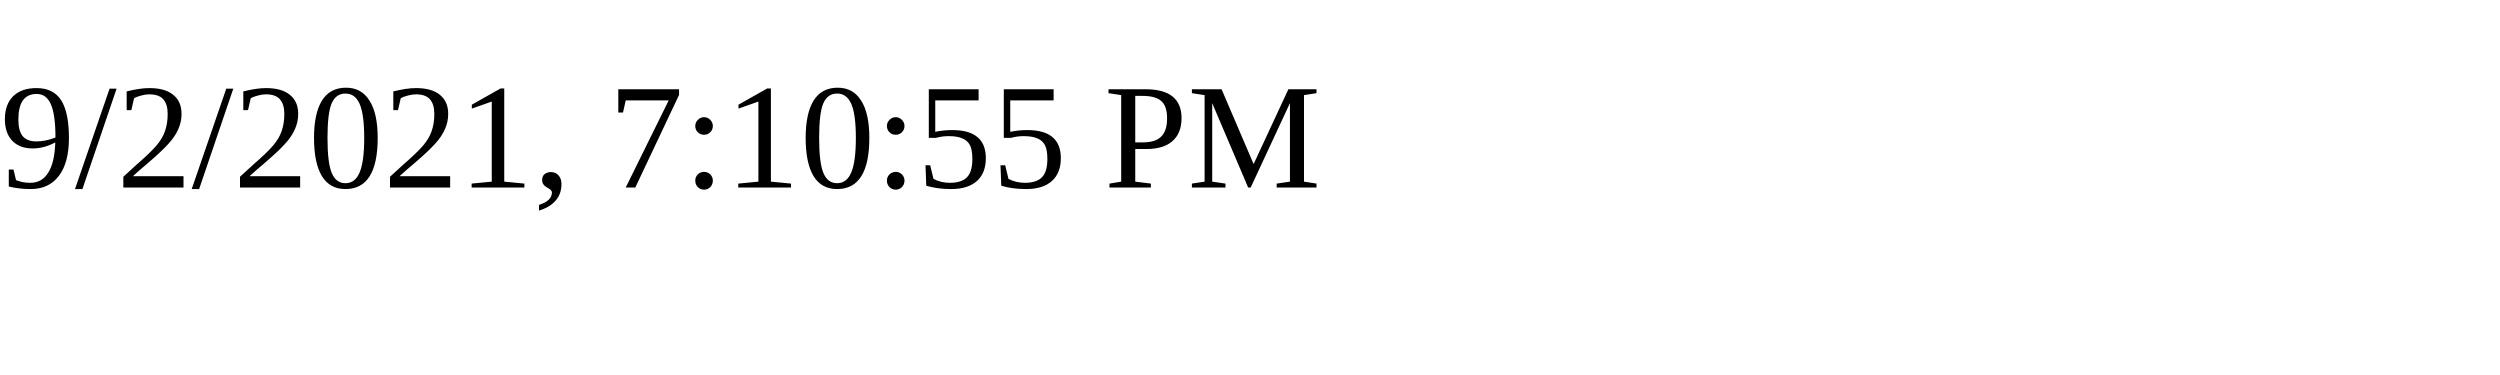
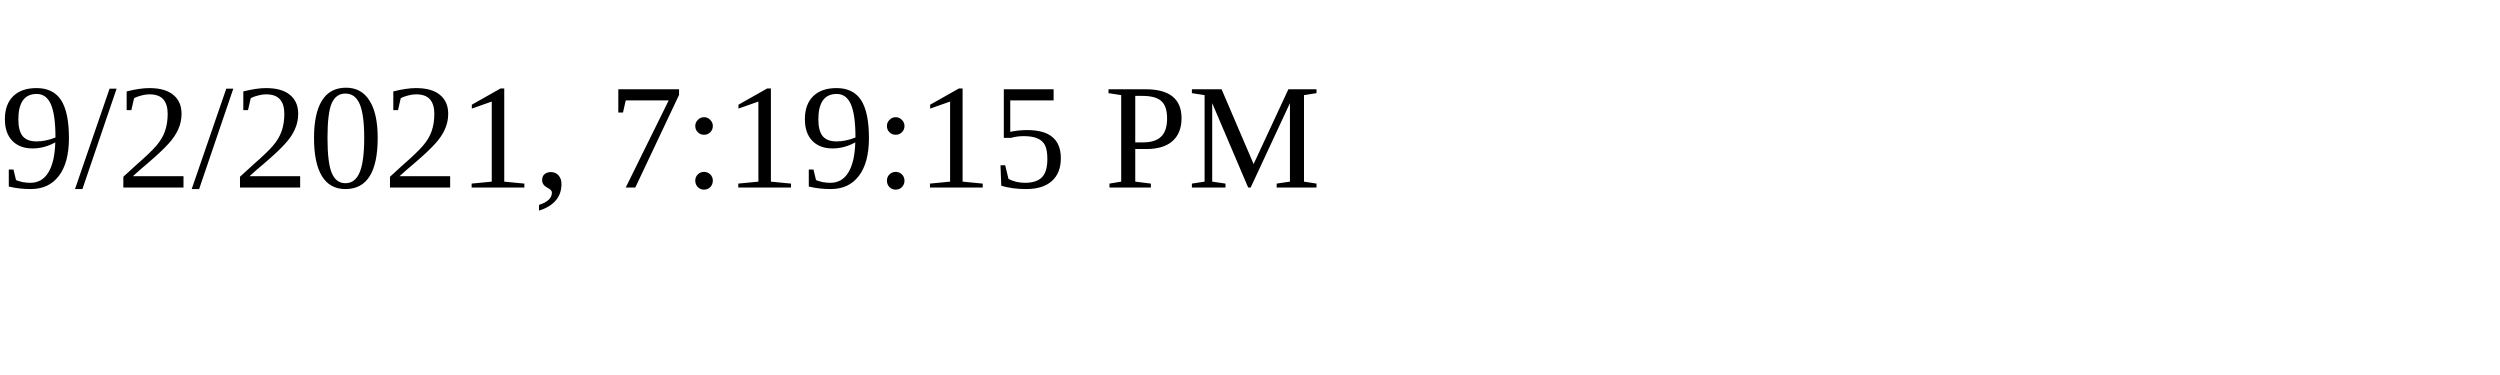
<svg xmlns="http://www.w3.org/2000/svg" height="30" width="200">
-   <text x="0" y="15">9/2/2021, 7:10:55 PM</text>
+   <text x="0" y="15">9/2/2021, 7:19:15 PM</text>
</svg>
